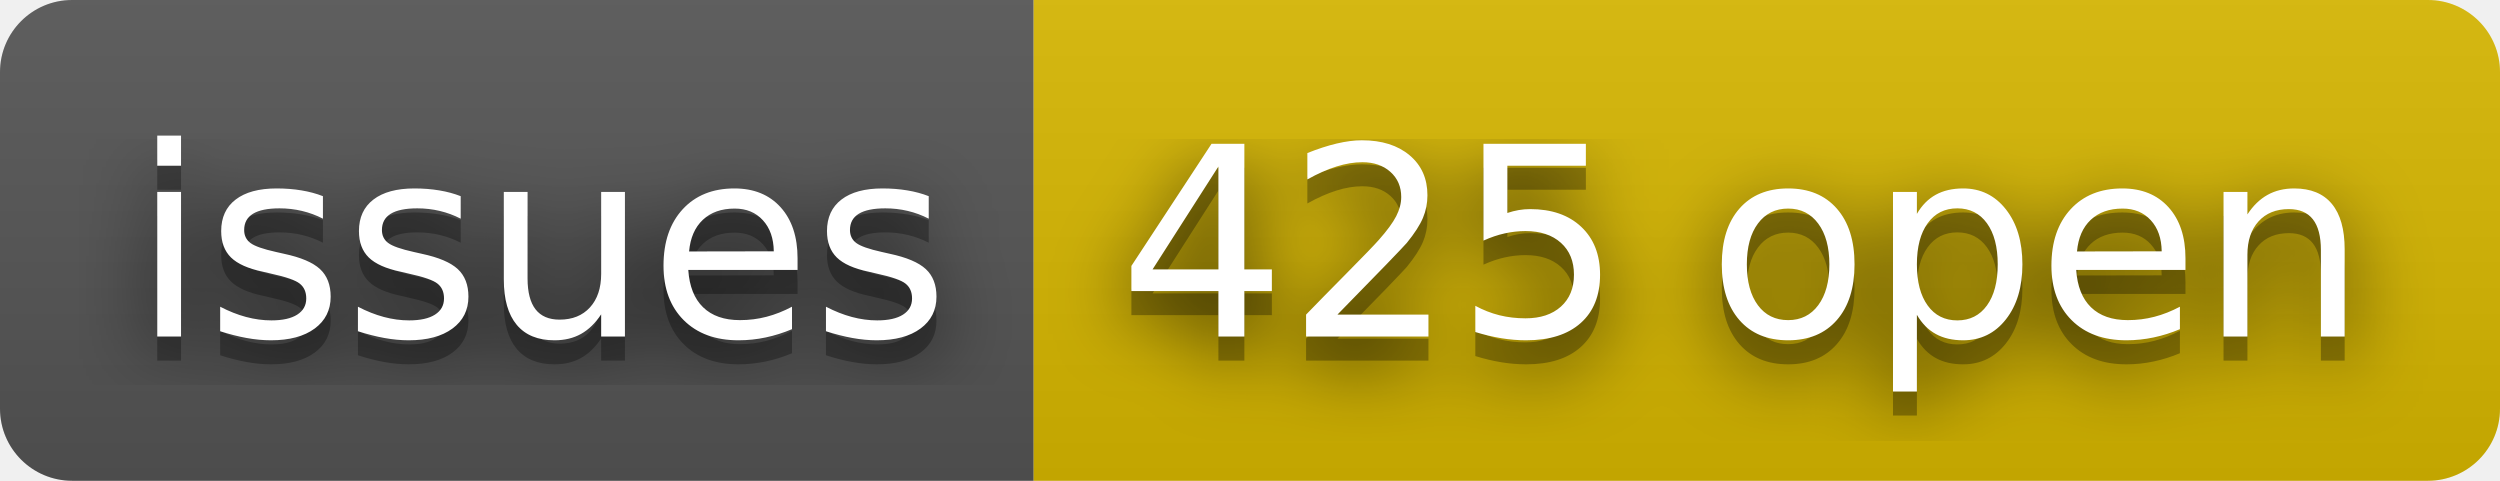
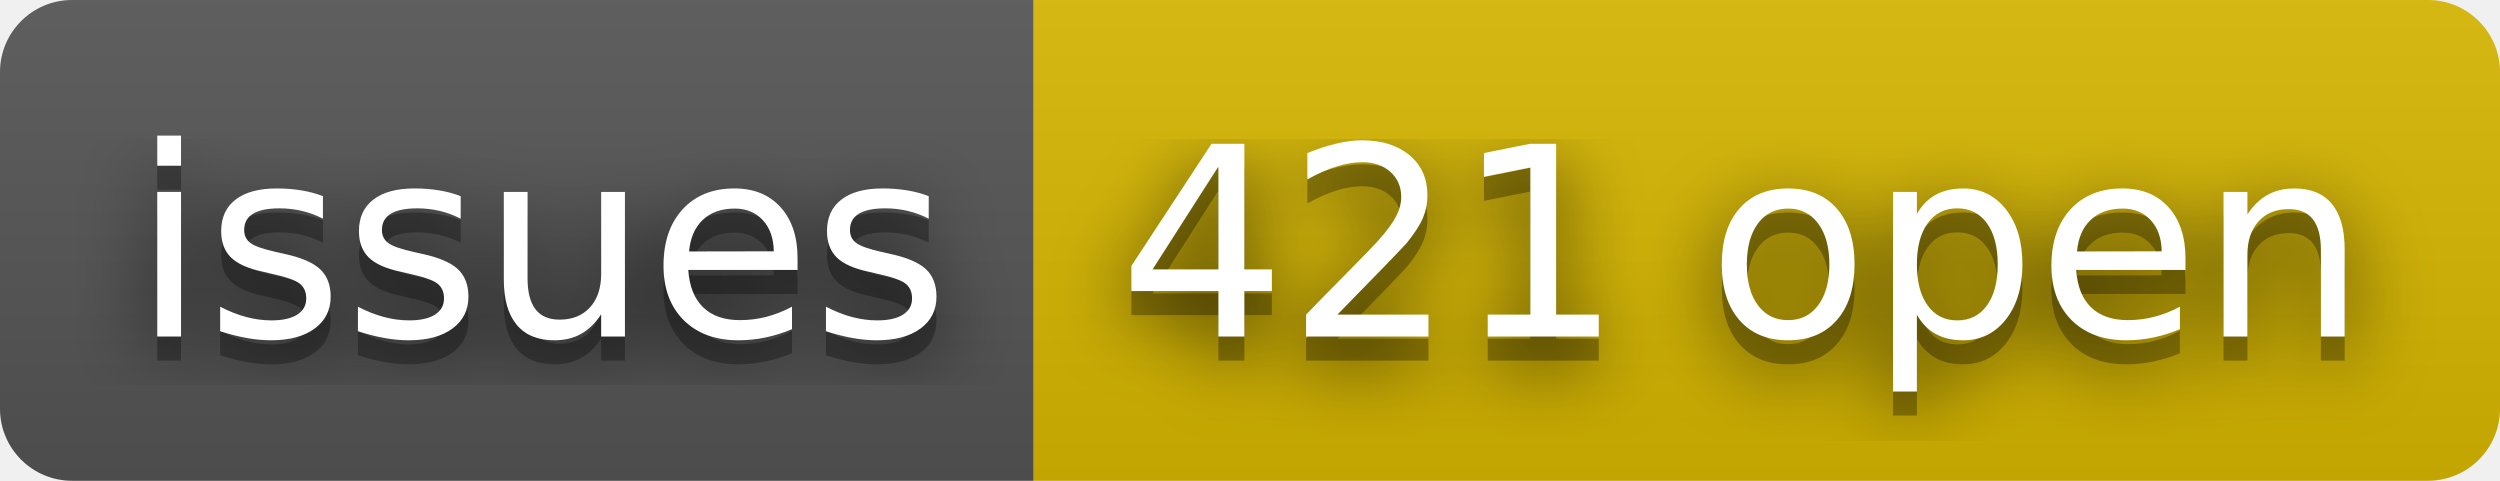
- <svg xmlns="http://www.w3.org/2000/svg" width="104" height="20" role="img" aria-label="issues: 425 open">
+ <svg xmlns="http://www.w3.org/2000/svg" width="104" height="20" role="img" aria-label="issues: 421 open">
  <filter id="blur">
    <feGaussianBlur stdDeviation="16" />
  </filter>
  <linearGradient id="s" x2="0" y2="100%">
    <stop offset="0" stop-color="#bbb" stop-opacity=".1" />
    <stop offset="1" stop-opacity=".1" />
  </linearGradient>
  <clipPath id="r">
    <rect width="104" height="20" rx="3" />
  </clipPath>
  <g clip-path="url(#r)">
    <rect width="43" height="20" fill="#555" />
    <rect x="43" width="61" height="20" fill="#d8b800" />
    <rect width="104" height="20" fill="url(#s)" />
  </g>
  <g fill="#fff" text-anchor="middle" font-family="Verdana,Geneva,DejaVu Sans,sans-serif" text-rendering="geometricPrecision" font-size="110">
    <g transform="scale(.1)">
      <g aria-hidden="true" fill="#010101">
        <text x="225" y="150" fill-opacity=".8" filter="url(#blur)" textLength="330">issues</text>
        <text x="225" y="150" fill-opacity=".3" textLength="330">issues</text>
      </g>
      <text x="225" y="140" textLength="330">issues</text>
    </g>
    <g transform="scale(.1)">
      <g aria-hidden="true" fill="#010101">
-         <text x="725" y="150" fill-opacity=".8" filter="url(#blur)" textLength="510">425 open</text>
-         <text x="725" y="150" fill-opacity=".3" textLength="510">425 open</text>
+         <text x="725" y="150" fill-opacity=".8" filter="url(#blur)" textLength="510">421 open</text>
+         <text x="725" y="150" fill-opacity=".3" textLength="510">421 open</text>
      </g>
-       <text x="725" y="140" textLength="510">425 open</text>
+       <text x="725" y="140" textLength="510">421 open</text>
    </g>
  </g>
</svg>
